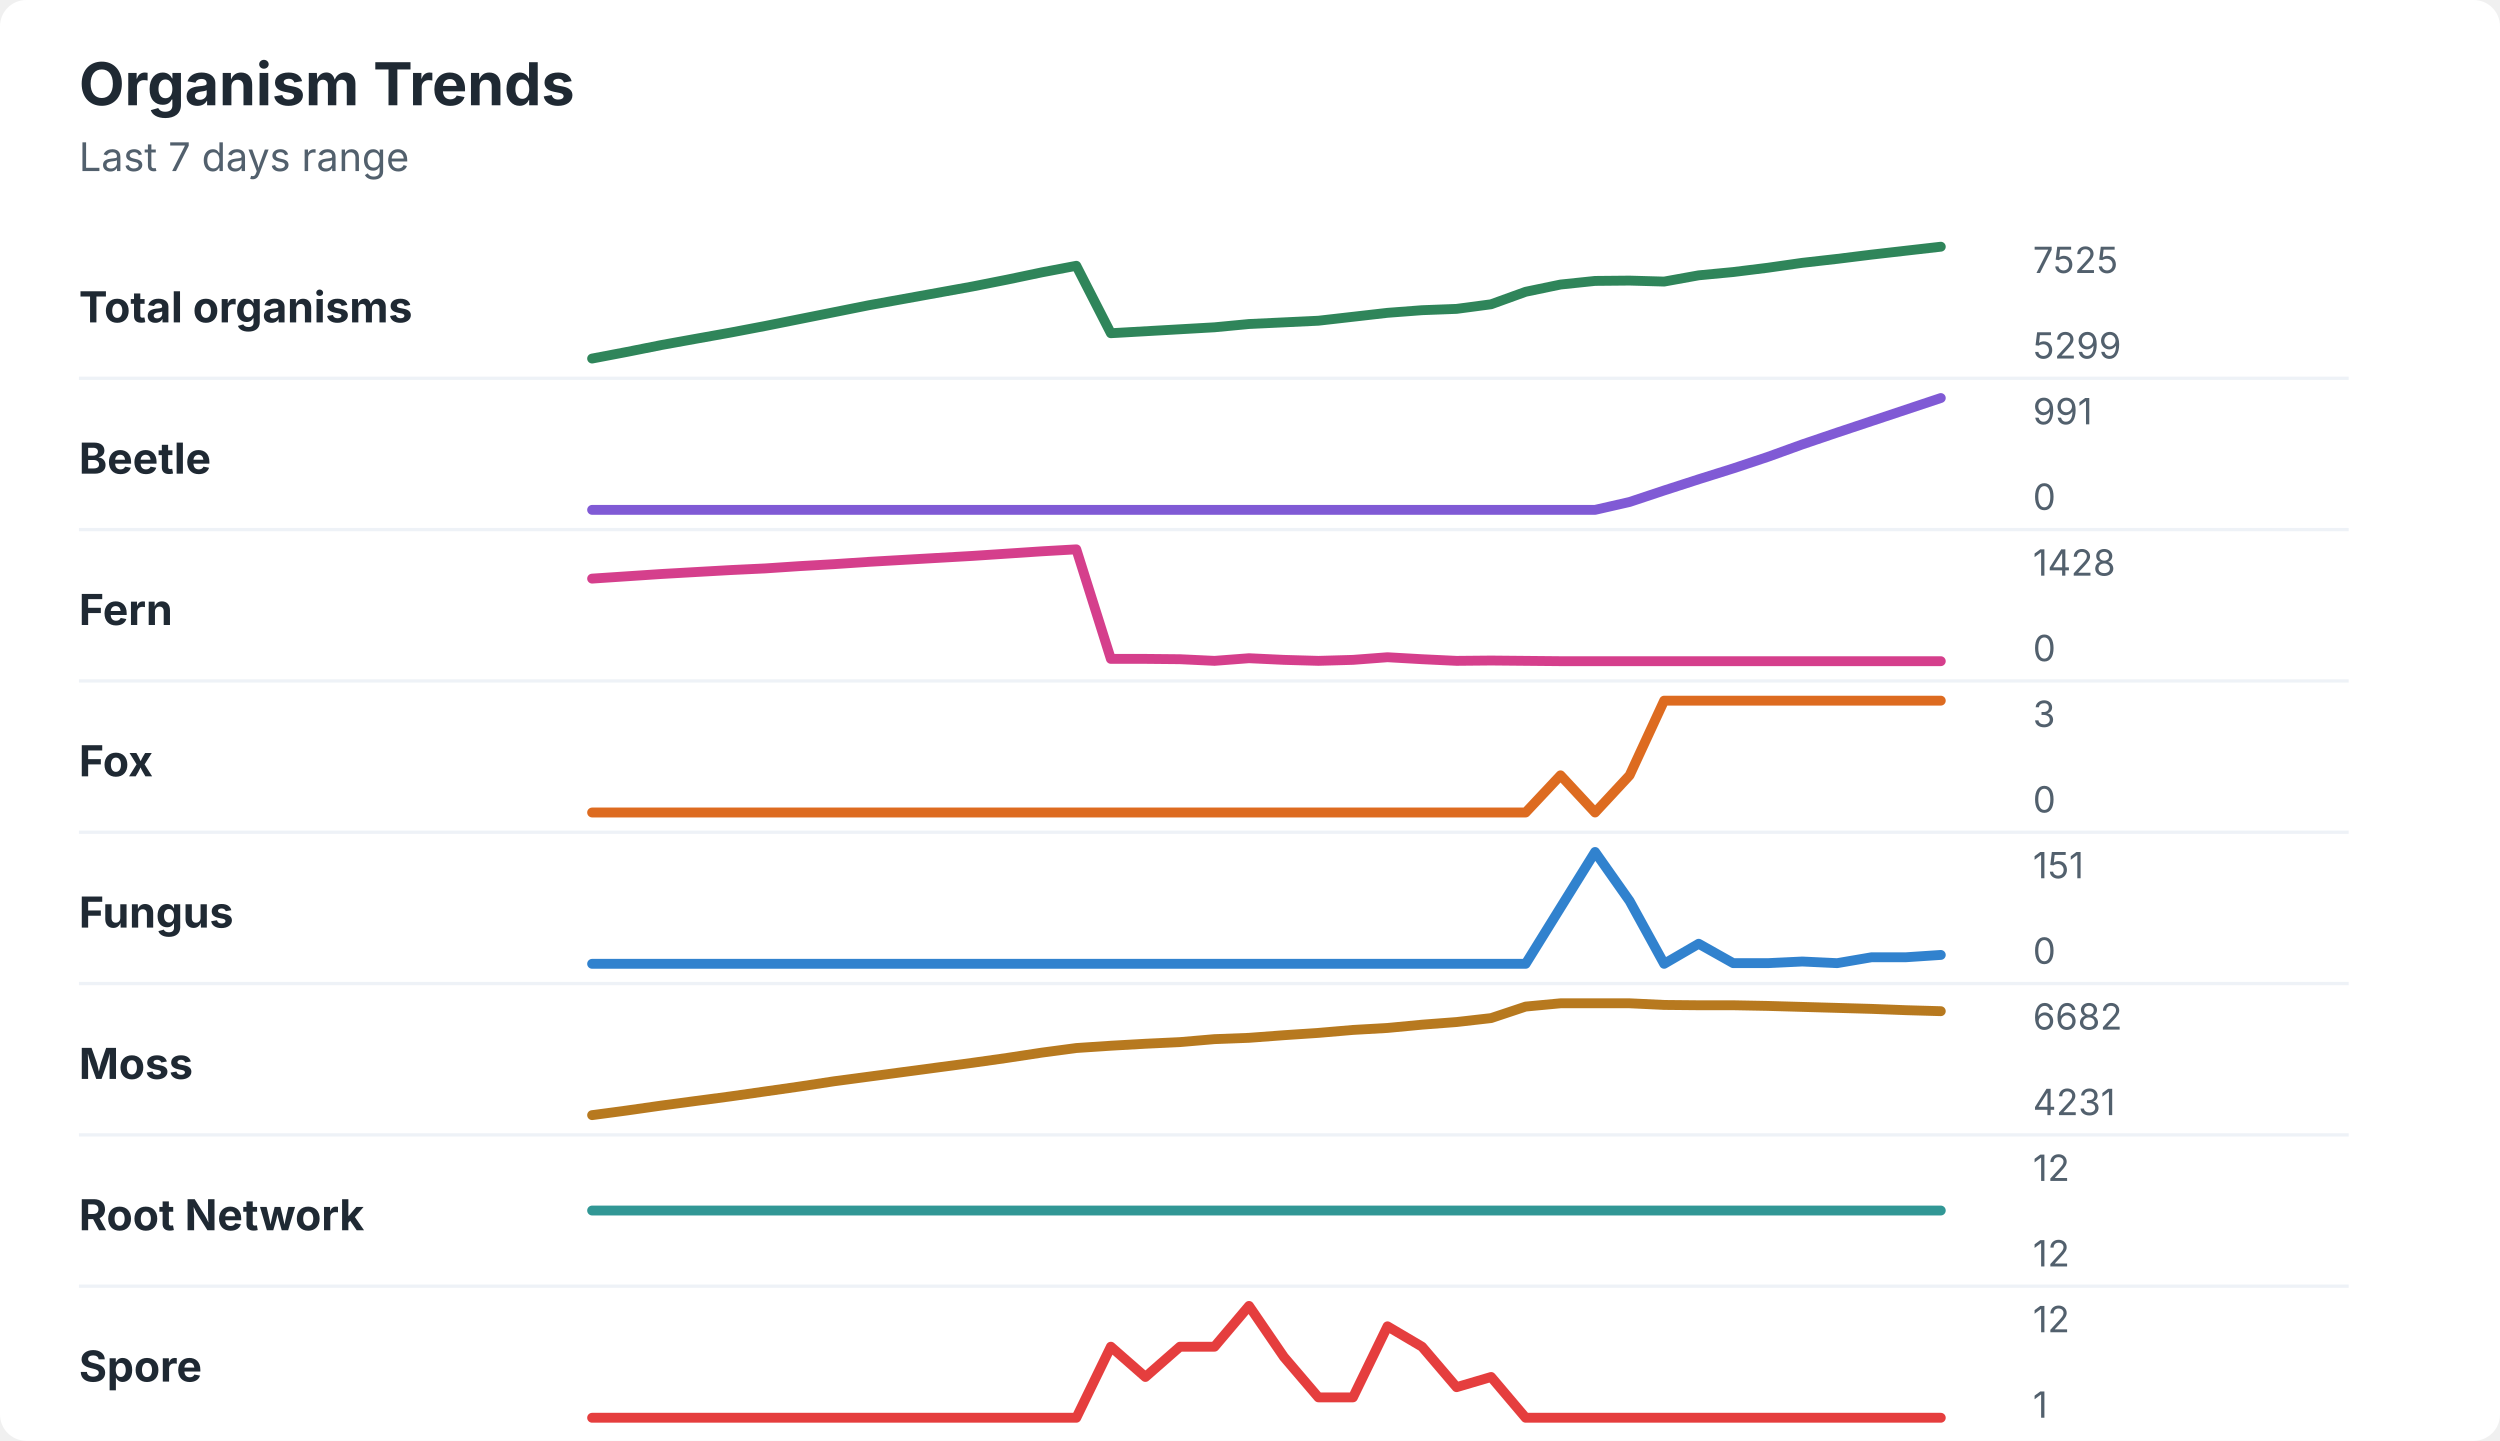
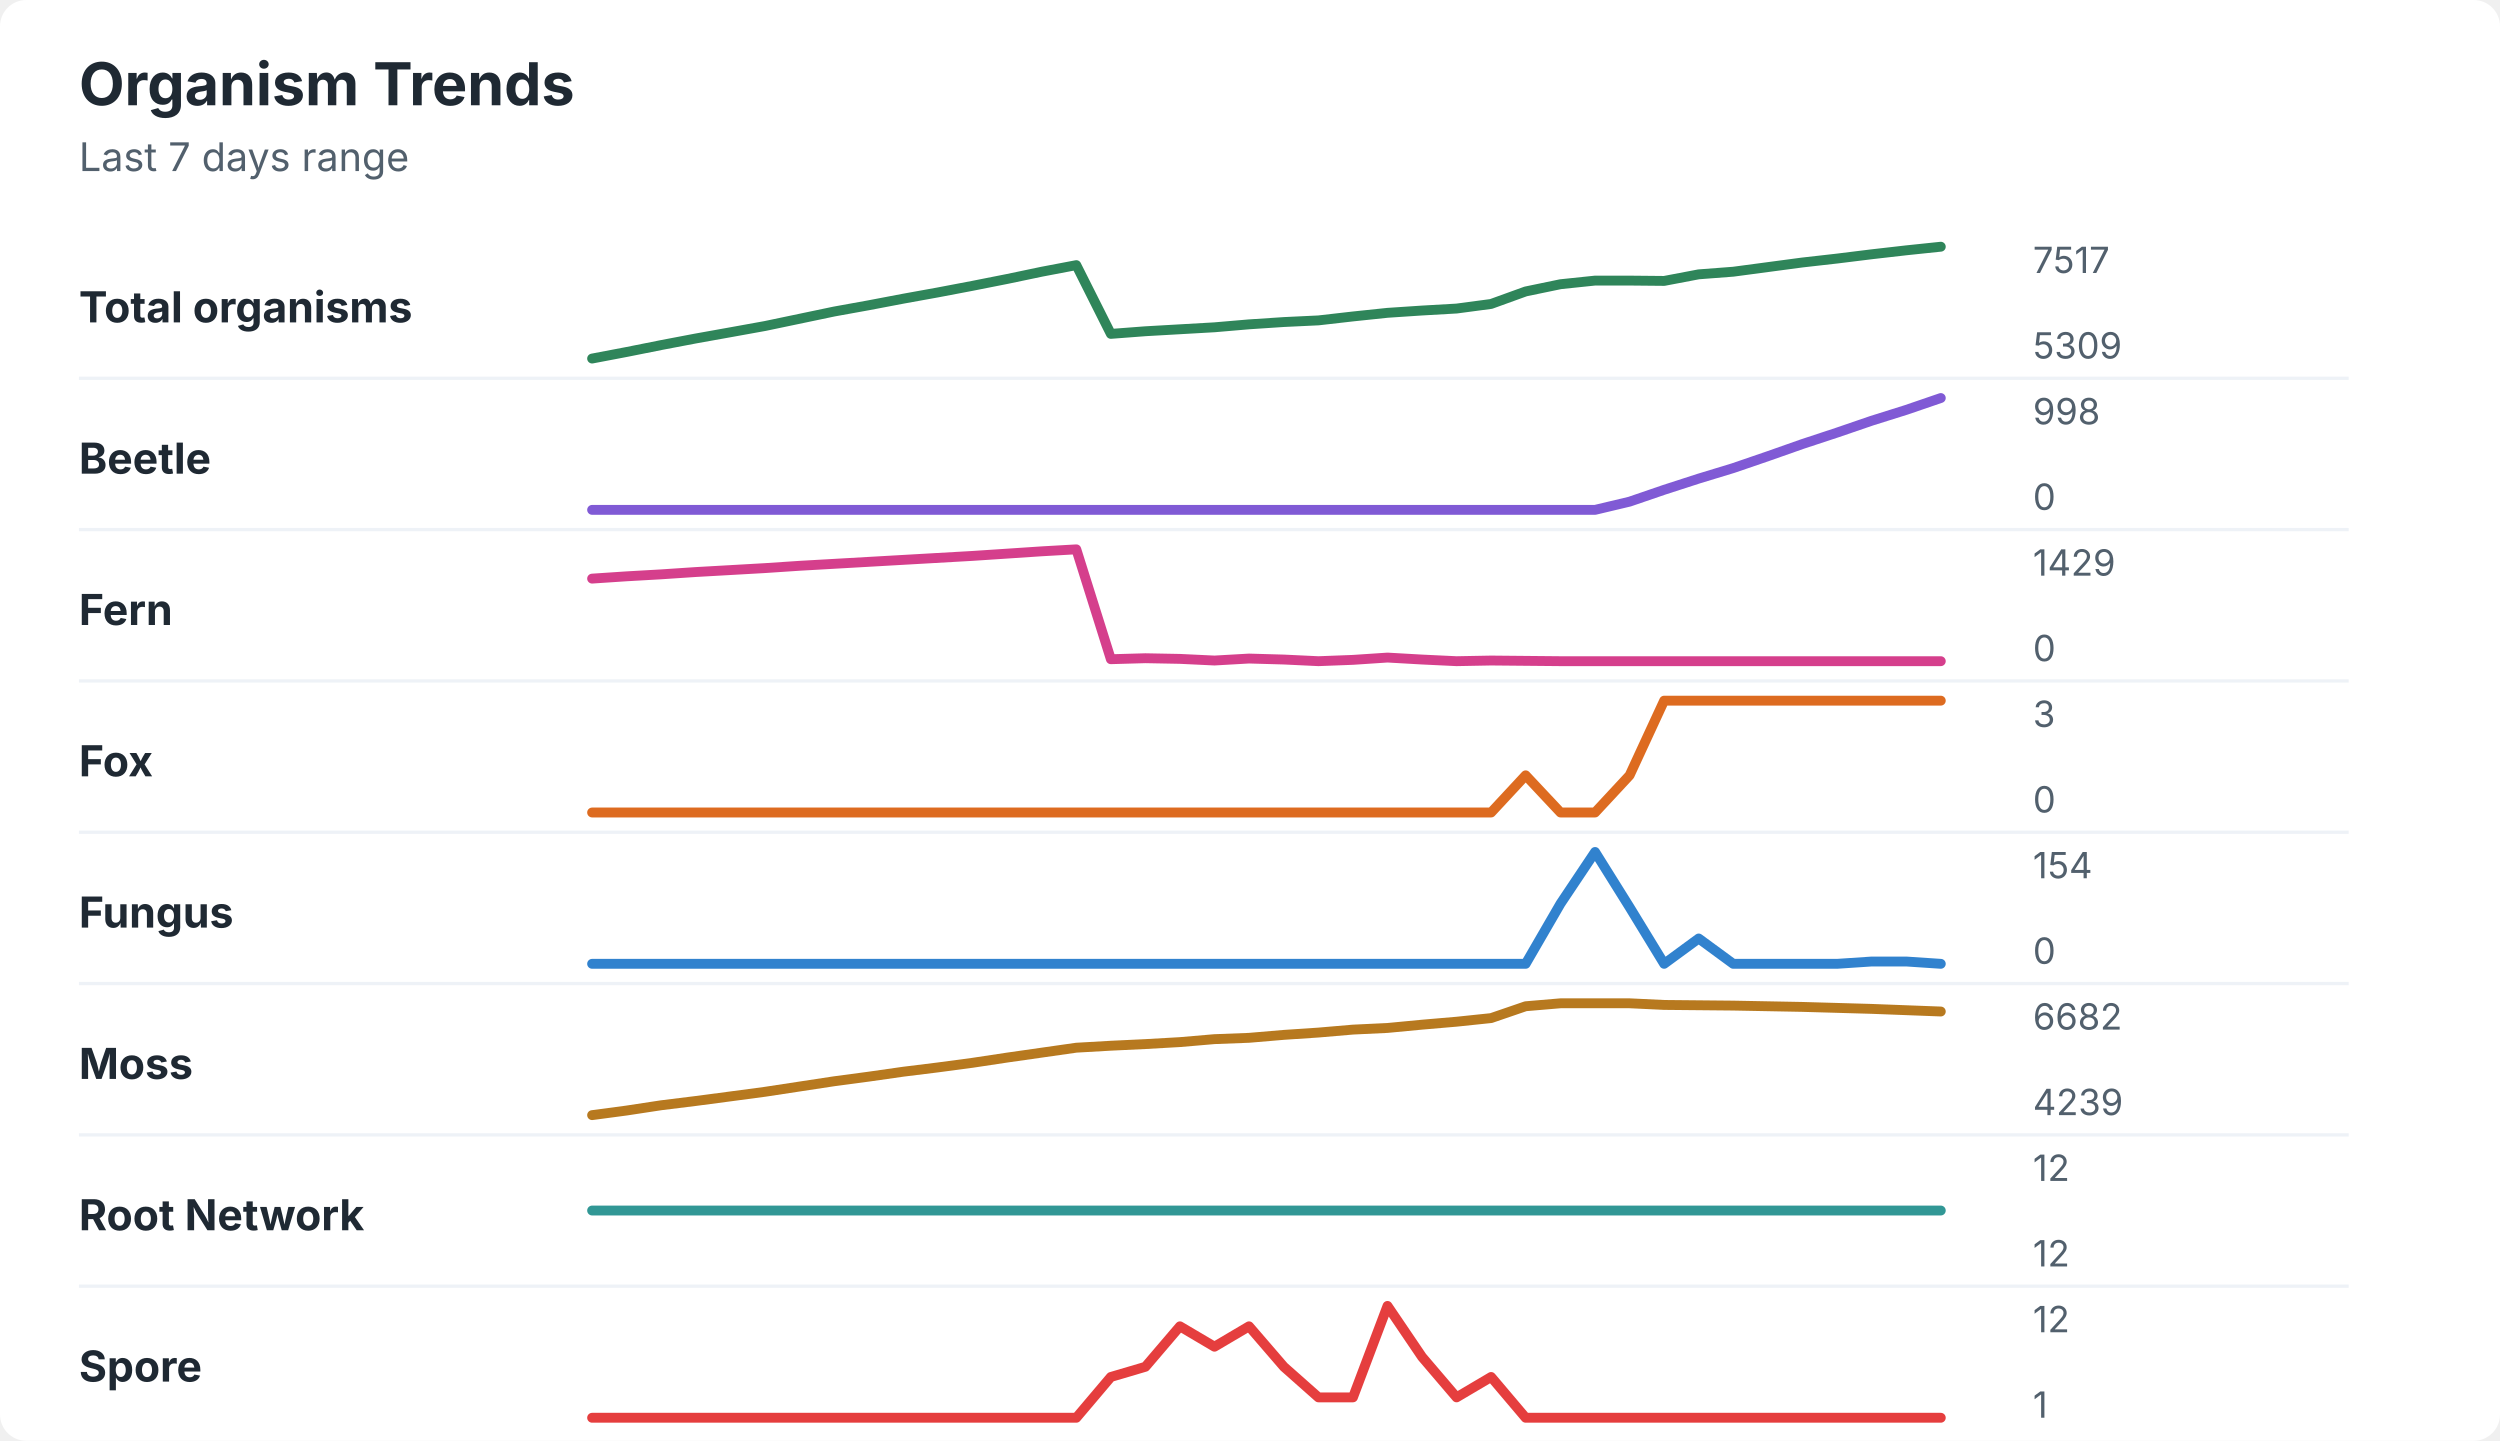
<svg xmlns="http://www.w3.org/2000/svg" width="760" height="438" viewBox="0 0 760 438" role="img" aria-labelledby="title desc">
  <rect width="760" height="438" rx="8" fill="#ffffff" />
  <style>
    text { font-family: -apple-system, BlinkMacSystemFont, "Segoe UI", sans-serif; }
    .title { font-size: 18px; font-weight: 700; fill: #1f2933; }
    .subtitle { font-size: 12px; fill: #52606d; }
    .label { font-size: 13px; font-weight: 650; fill: #1f2933; }
    .axis-value { font-size: 11px; fill: #52606d; }
    .separator { stroke: #eef2f7; stroke-width: 1; }
  </style>
  <text x="24" y="32" class="title">Organism Trends</text>
  <text x="24" y="52" class="subtitle">Last 7 days range</text>
  <text x="24" y="98" class="label">Total organisms</text>
-   <polyline points="180.0,109.0 190.5,107.0 201.0,104.9 211.5,103.0 222.1,101.1 232.6,99.1 243.1,97.0 253.6,94.9 264.1,92.8 274.6,90.9 285.1,89.0 295.6,87.1 306.2,85.0 316.7,82.8 327.2,80.8 337.7,101.3 348.2,100.7 358.7,100.1 369.2,99.5 379.7,98.5 390.3,98.0 400.8,97.5 411.3,96.3 421.8,95.1 432.3,94.3 442.8,93.9 453.3,92.5 463.8,88.7 474.4,86.5 484.9,85.4 495.4,85.3 505.9,85.6 516.4,83.7 526.9,82.7 537.4,81.4 547.9,79.9 558.5,78.7 569.0,77.4 579.5,76.2 590.0,75.0 " fill="none" stroke="#2f855a" stroke-width="3" stroke-linecap="round" stroke-linejoin="round" />
-   <text x="618" y="83" class="axis-value">7525</text>
-   <text x="618" y="109" class="axis-value">5299</text>
+   <polyline points="180.0,109.0 190.5,107.0 201.0,104.9 211.5,102.9 222.1,101.0 232.6,99.1 243.1,96.9 253.6,94.7 264.1,92.8 274.6,90.8 285.1,88.9 295.6,86.9 306.2,84.8 316.7,82.6 327.2,80.6 337.7,101.5 348.2,100.7 358.7,100.1 369.2,99.5 379.7,98.6 390.3,97.9 400.8,97.4 411.3,96.2 421.8,95.1 432.3,94.4 442.8,93.8 453.3,92.4 463.8,88.6 474.4,86.4 484.9,85.3 495.4,85.3 505.9,85.4 516.4,83.4 526.9,82.6 537.4,81.2 547.9,79.8 558.5,78.6 569.0,77.3 579.5,76.1 590.0,75.0 " fill="none" stroke="#2f855a" stroke-width="3" stroke-linecap="round" stroke-linejoin="round" />
+   <text x="618" y="83" class="axis-value">7517</text>
+   <text x="618" y="109" class="axis-value">5309</text>
  <line x1="24" y1="115.0" x2="714" y2="115.0" class="separator" />
  <text x="24" y="144" class="label">Beetle</text>
-   <polyline points="180.0,155.0 190.5,155.0 201.0,155.0 211.5,155.0 222.1,155.0 232.6,155.0 243.1,155.0 253.6,155.0 264.1,155.0 274.6,155.0 285.1,155.0 295.6,155.0 306.2,155.0 316.7,155.0 327.2,155.0 337.7,155.0 348.2,155.0 358.7,155.0 369.2,155.0 379.7,155.0 390.3,155.0 400.8,155.0 411.3,155.0 421.8,155.0 432.3,155.0 442.8,155.0 453.3,155.0 463.8,155.0 474.4,155.0 484.9,155.0 495.4,152.6 505.9,149.1 516.4,145.7 526.9,142.4 537.4,138.9 547.9,135.1 558.5,131.5 569.0,128.0 579.5,124.5 590.0,121.0 " fill="none" stroke="#805ad5" stroke-width="3" stroke-linecap="round" stroke-linejoin="round" />
-   <text x="618" y="129" class="axis-value">991</text>
+   <polyline points="180.0,155.0 190.5,155.0 201.0,155.0 211.5,155.0 222.1,155.0 232.6,155.0 243.1,155.0 253.6,155.0 264.1,155.0 274.6,155.0 285.1,155.0 295.6,155.0 306.2,155.0 316.7,155.0 327.2,155.0 337.7,155.0 348.2,155.0 358.7,155.0 369.2,155.0 379.7,155.0 390.3,155.0 400.8,155.0 411.3,155.0 421.8,155.0 432.3,155.0 442.8,155.0 453.3,155.0 463.8,155.0 474.4,155.0 484.9,155.0 495.4,152.5 505.9,148.9 516.4,145.5 526.9,142.3 537.4,138.7 547.9,135.0 558.5,131.5 569.0,127.9 579.5,124.6 590.0,121.0 " fill="none" stroke="#805ad5" stroke-width="3" stroke-linecap="round" stroke-linejoin="round" />
+   <text x="618" y="129" class="axis-value">998</text>
  <text x="618" y="155" class="axis-value">0</text>
  <line x1="24" y1="161.0" x2="714" y2="161.0" class="separator" />
  <text x="24" y="190" class="label">Fern</text>
-   <polyline points="180.0,175.9 190.5,175.2 201.0,174.5 211.5,173.9 222.1,173.3 232.6,172.8 243.1,172.1 253.6,171.5 264.1,170.8 274.6,170.2 285.1,169.6 295.6,169.0 306.2,168.3 316.7,167.6 327.2,167.0 337.7,200.3 348.2,200.3 358.7,200.4 369.2,200.9 379.7,200.1 390.3,200.6 400.8,200.9 411.3,200.6 421.8,199.8 432.3,200.4 442.8,200.9 453.3,200.8 463.8,200.9 474.4,201.0 484.9,201.0 495.4,201.0 505.9,201.0 516.4,201.0 526.9,201.0 537.4,201.0 547.9,201.0 558.5,201.0 569.0,201.0 579.5,201.0 590.0,201.0 " fill="none" stroke="#d53f8c" stroke-width="3" stroke-linecap="round" stroke-linejoin="round" />
-   <text x="618" y="175" class="axis-value">1428</text>
+   <polyline points="180.0,175.9 190.5,175.2 201.0,174.6 211.5,173.9 222.1,173.3 232.6,172.7 243.1,172.0 253.6,171.4 264.1,170.8 274.6,170.2 285.1,169.6 295.6,169.0 306.2,168.3 316.7,167.6 327.2,167.0 337.7,200.4 348.2,200.1 358.7,200.3 369.2,200.8 379.7,200.2 390.3,200.5 400.8,201.0 411.3,200.6 421.8,199.9 432.3,200.5 442.8,201.0 453.3,200.8 463.8,200.9 474.4,201.0 484.9,201.0 495.4,201.0 505.9,201.0 516.4,201.0 526.9,201.0 537.4,201.0 547.9,201.0 558.5,201.0 569.0,201.0 579.5,201.0 590.0,201.0 " fill="none" stroke="#d53f8c" stroke-width="3" stroke-linecap="round" stroke-linejoin="round" />
+   <text x="618" y="175" class="axis-value">1429</text>
  <text x="618" y="201" class="axis-value">0</text>
  <line x1="24" y1="207.0" x2="714" y2="207.0" class="separator" />
  <text x="24" y="236" class="label">Fox</text>
-   <polyline points="180.0,247.0 190.5,247.0 201.0,247.0 211.5,247.0 222.1,247.0 232.6,247.0 243.1,247.0 253.6,247.0 264.1,247.0 274.6,247.0 285.1,247.0 295.6,247.0 306.2,247.0 316.7,247.0 327.2,247.0 337.7,247.0 348.2,247.0 358.7,247.0 369.2,247.0 379.7,247.0 390.3,247.0 400.8,247.0 411.3,247.0 421.8,247.0 432.3,247.0 442.8,247.0 453.3,247.0 463.8,247.0 474.4,235.7 484.9,247.0 495.4,235.7 505.9,213.0 516.4,213.0 526.9,213.0 537.4,213.0 547.9,213.0 558.5,213.0 569.0,213.0 579.5,213.0 590.0,213.0 " fill="none" stroke="#dd6b20" stroke-width="3" stroke-linecap="round" stroke-linejoin="round" />
+   <polyline points="180.0,247.0 190.5,247.0 201.0,247.0 211.5,247.0 222.1,247.0 232.6,247.0 243.1,247.0 253.6,247.0 264.1,247.0 274.6,247.0 285.1,247.0 295.6,247.0 306.2,247.0 316.7,247.0 327.2,247.0 337.7,247.0 348.2,247.0 358.7,247.0 369.2,247.0 379.7,247.0 390.3,247.0 400.8,247.0 411.3,247.0 421.8,247.0 432.3,247.0 442.8,247.0 453.3,247.0 463.8,235.7 474.4,247.0 484.9,247.0 495.4,235.7 505.9,213.0 516.4,213.0 526.9,213.0 537.4,213.0 547.9,213.0 558.5,213.0 569.0,213.0 579.5,213.0 590.0,213.0 " fill="none" stroke="#dd6b20" stroke-width="3" stroke-linecap="round" stroke-linejoin="round" />
  <text x="618" y="221" class="axis-value">3</text>
  <text x="618" y="247" class="axis-value">0</text>
  <line x1="24" y1="253.0" x2="714" y2="253.0" class="separator" />
  <text x="24" y="282" class="label">Fungus</text>
-   <polyline points="180.0,293.0 190.5,293.0 201.0,293.0 211.5,293.0 222.1,293.0 232.6,293.0 243.1,293.0 253.6,293.0 264.1,293.0 274.6,293.0 285.1,293.0 295.6,293.0 306.2,293.0 316.7,293.0 327.2,293.0 337.7,293.0 348.2,293.0 358.7,293.0 369.2,293.0 379.7,293.0 390.3,293.0 400.8,293.0 411.3,293.0 421.8,293.0 432.3,293.0 442.8,293.0 453.3,293.0 463.8,293.0 474.4,275.9 484.9,259.0 495.4,273.9 505.9,293.0 516.4,286.9 526.9,292.8 537.4,292.8 547.9,292.3 558.5,292.8 569.0,291.0 579.5,291.0 590.0,290.3 " fill="none" stroke="#3182ce" stroke-width="3" stroke-linecap="round" stroke-linejoin="round" />
-   <text x="618" y="267" class="axis-value">151</text>
+   <polyline points="180.0,293.0 190.5,293.0 201.0,293.0 211.5,293.0 222.1,293.0 232.6,293.0 243.1,293.0 253.6,293.0 264.1,293.0 274.6,293.0 285.1,293.0 295.6,293.0 306.2,293.0 316.7,293.0 327.2,293.0 337.7,293.0 348.2,293.0 358.7,293.0 369.2,293.0 379.7,293.0 390.3,293.0 400.8,293.0 411.3,293.0 421.8,293.0 432.3,293.0 442.8,293.0 453.3,293.0 463.8,293.0 474.4,274.7 484.9,259.0 495.4,275.8 505.9,293.0 516.4,285.3 526.9,293.0 537.4,293.0 547.9,293.0 558.5,293.0 569.0,292.3 579.5,292.3 590.0,293.0 " fill="none" stroke="#3182ce" stroke-width="3" stroke-linecap="round" stroke-linejoin="round" />
+   <text x="618" y="267" class="axis-value">154</text>
  <text x="618" y="293" class="axis-value">0</text>
  <line x1="24" y1="299.0" x2="714" y2="299.0" class="separator" />
  <text x="24" y="328" class="label">Moss</text>
-   <polyline points="180.0,339.0 190.5,337.6 201.0,336.1 211.5,334.7 222.1,333.3 232.6,331.8 243.1,330.3 253.6,328.7 264.1,327.3 274.6,325.9 285.1,324.5 295.6,323.1 306.2,321.6 316.7,320.0 327.2,318.6 337.7,317.9 348.2,317.3 358.7,316.8 369.2,315.9 379.7,315.5 390.3,314.7 400.8,314.0 411.3,313.1 421.8,312.5 432.3,311.5 442.8,310.7 453.3,309.5 463.8,306.0 474.4,305.0 484.9,305.0 495.4,305.0 505.9,305.5 516.4,305.6 526.9,305.6 537.4,305.8 547.9,306.1 558.5,306.4 569.0,306.7 579.5,307.1 590.0,307.4 " fill="none" stroke="#b7791f" stroke-width="3" stroke-linecap="round" stroke-linejoin="round" />
+   <polyline points="180.0,339.0 190.5,337.6 201.0,336.0 211.5,334.7 222.1,333.3 232.6,331.9 243.1,330.3 253.6,328.7 264.1,327.3 274.6,325.8 285.1,324.5 295.6,323.1 306.2,321.5 316.7,320.0 327.2,318.5 337.7,317.9 348.2,317.4 358.7,316.8 369.2,315.9 379.7,315.5 390.3,314.6 400.8,313.9 411.3,313.0 421.8,312.5 432.3,311.5 442.8,310.6 453.3,309.5 463.8,305.9 474.4,305.0 484.9,305.0 495.4,305.0 505.9,305.5 516.4,305.6 526.9,305.7 537.4,305.9 547.9,306.1 558.5,306.4 569.0,306.7 579.5,307.1 590.0,307.5 " fill="none" stroke="#b7791f" stroke-width="3" stroke-linecap="round" stroke-linejoin="round" />
  <text x="618" y="313" class="axis-value">6682</text>
-   <text x="618" y="339" class="axis-value">4231</text>
+   <text x="618" y="339" class="axis-value">4239</text>
  <line x1="24" y1="345.0" x2="714" y2="345.0" class="separator" />
  <text x="24" y="374" class="label">Root Network</text>
  <polyline points="180.0,368.0 190.5,368.0 201.0,368.0 211.5,368.0 222.1,368.0 232.6,368.0 243.1,368.0 253.6,368.0 264.1,368.0 274.6,368.0 285.1,368.0 295.6,368.0 306.2,368.0 316.7,368.0 327.2,368.0 337.7,368.0 348.2,368.0 358.7,368.0 369.2,368.0 379.7,368.0 390.3,368.0 400.8,368.0 411.3,368.0 421.8,368.0 432.3,368.0 442.8,368.0 453.3,368.0 463.8,368.0 474.4,368.0 484.9,368.0 495.4,368.0 505.9,368.0 516.4,368.0 526.9,368.0 537.4,368.0 547.9,368.0 558.5,368.0 569.0,368.0 579.5,368.0 590.0,368.0 " fill="none" stroke="#319795" stroke-width="3" stroke-linecap="round" stroke-linejoin="round" />
  <text x="618" y="359" class="axis-value">12</text>
  <text x="618" y="385" class="axis-value">12</text>
  <line x1="24" y1="391.0" x2="714" y2="391.0" class="separator" />
  <text x="24" y="420" class="label">Spore</text>
-   <polyline points="180.0,431.0 190.5,431.0 201.0,431.0 211.5,431.0 222.1,431.0 232.6,431.0 243.1,431.0 253.6,431.0 264.1,431.0 274.6,431.0 285.1,431.0 295.6,431.0 306.2,431.0 316.7,431.0 327.2,431.0 337.7,409.4 348.2,418.6 358.7,409.4 369.2,409.4 379.7,397.0 390.3,412.5 400.8,424.8 411.3,424.8 421.8,403.2 432.3,409.4 442.8,421.7 453.3,418.6 463.8,431.0 474.4,431.0 484.9,431.0 495.4,431.0 505.9,431.0 516.4,431.0 526.9,431.0 537.4,431.0 547.9,431.0 558.5,431.0 569.0,431.0 579.5,431.0 590.0,431.0 " fill="none" stroke="#e53e3e" stroke-width="3" stroke-linecap="round" stroke-linejoin="round" />
+   <polyline points="180.0,431.0 190.5,431.0 201.0,431.0 211.5,431.0 222.1,431.0 232.6,431.0 243.1,431.0 253.6,431.0 264.1,431.0 274.6,431.0 285.1,431.0 295.6,431.0 306.2,431.0 316.7,431.0 327.2,431.0 337.7,418.6 348.2,415.5 358.7,403.2 369.2,409.4 379.7,403.2 390.3,415.5 400.8,424.8 411.3,424.8 421.8,397.0 432.3,412.5 442.8,424.8 453.3,418.6 463.8,431.0 474.4,431.0 484.9,431.0 495.4,431.0 505.9,431.0 516.4,431.0 526.9,431.0 537.4,431.0 547.9,431.0 558.5,431.0 569.0,431.0 579.5,431.0 590.0,431.0 " fill="none" stroke="#e53e3e" stroke-width="3" stroke-linecap="round" stroke-linejoin="round" />
  <text x="618" y="405" class="axis-value">12</text>
  <text x="618" y="431" class="axis-value">1</text>
</svg>
